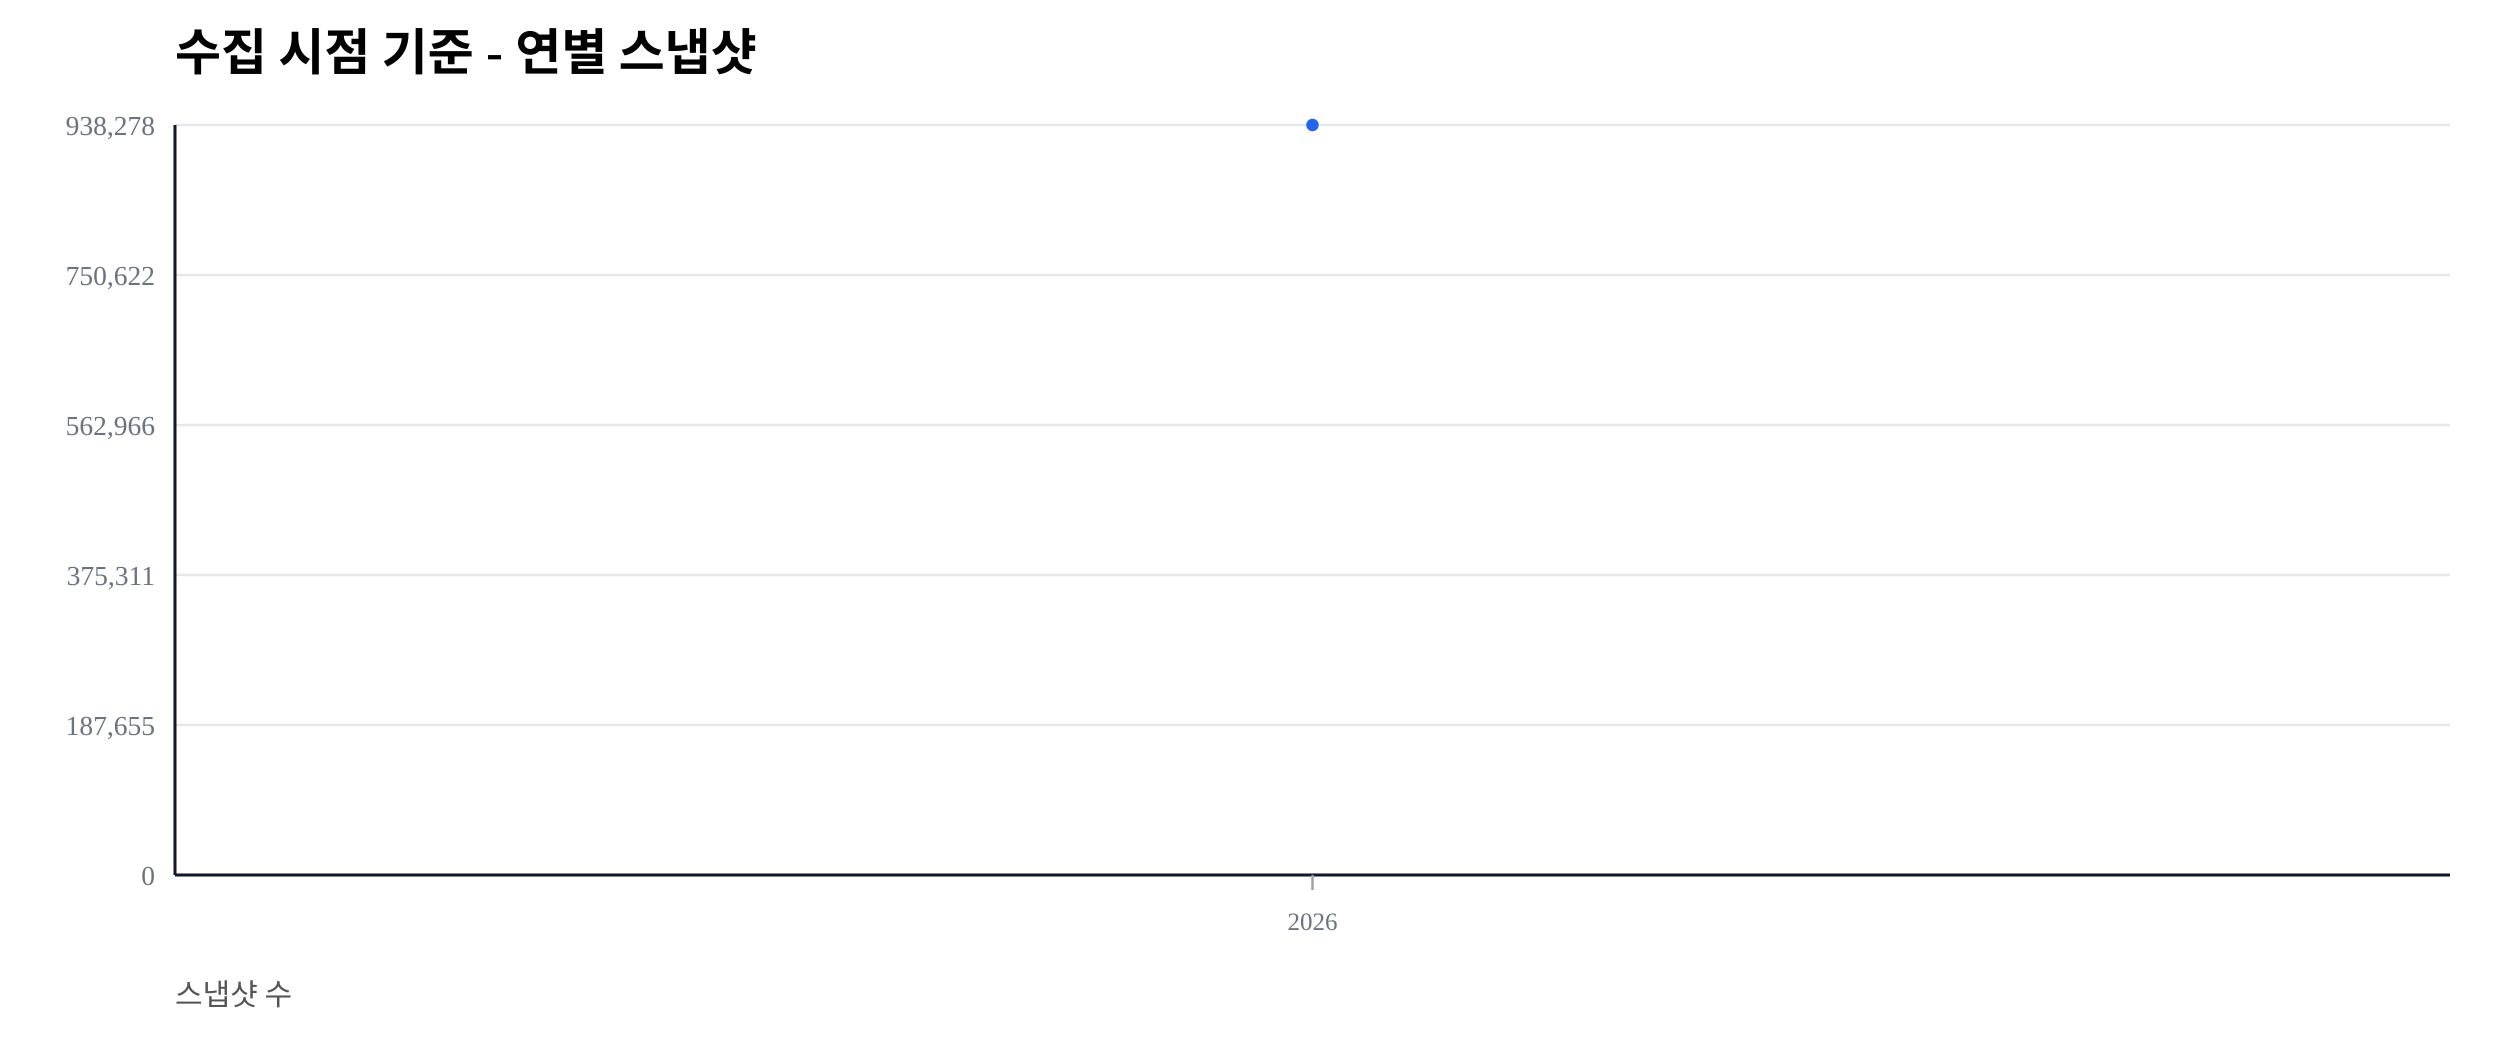
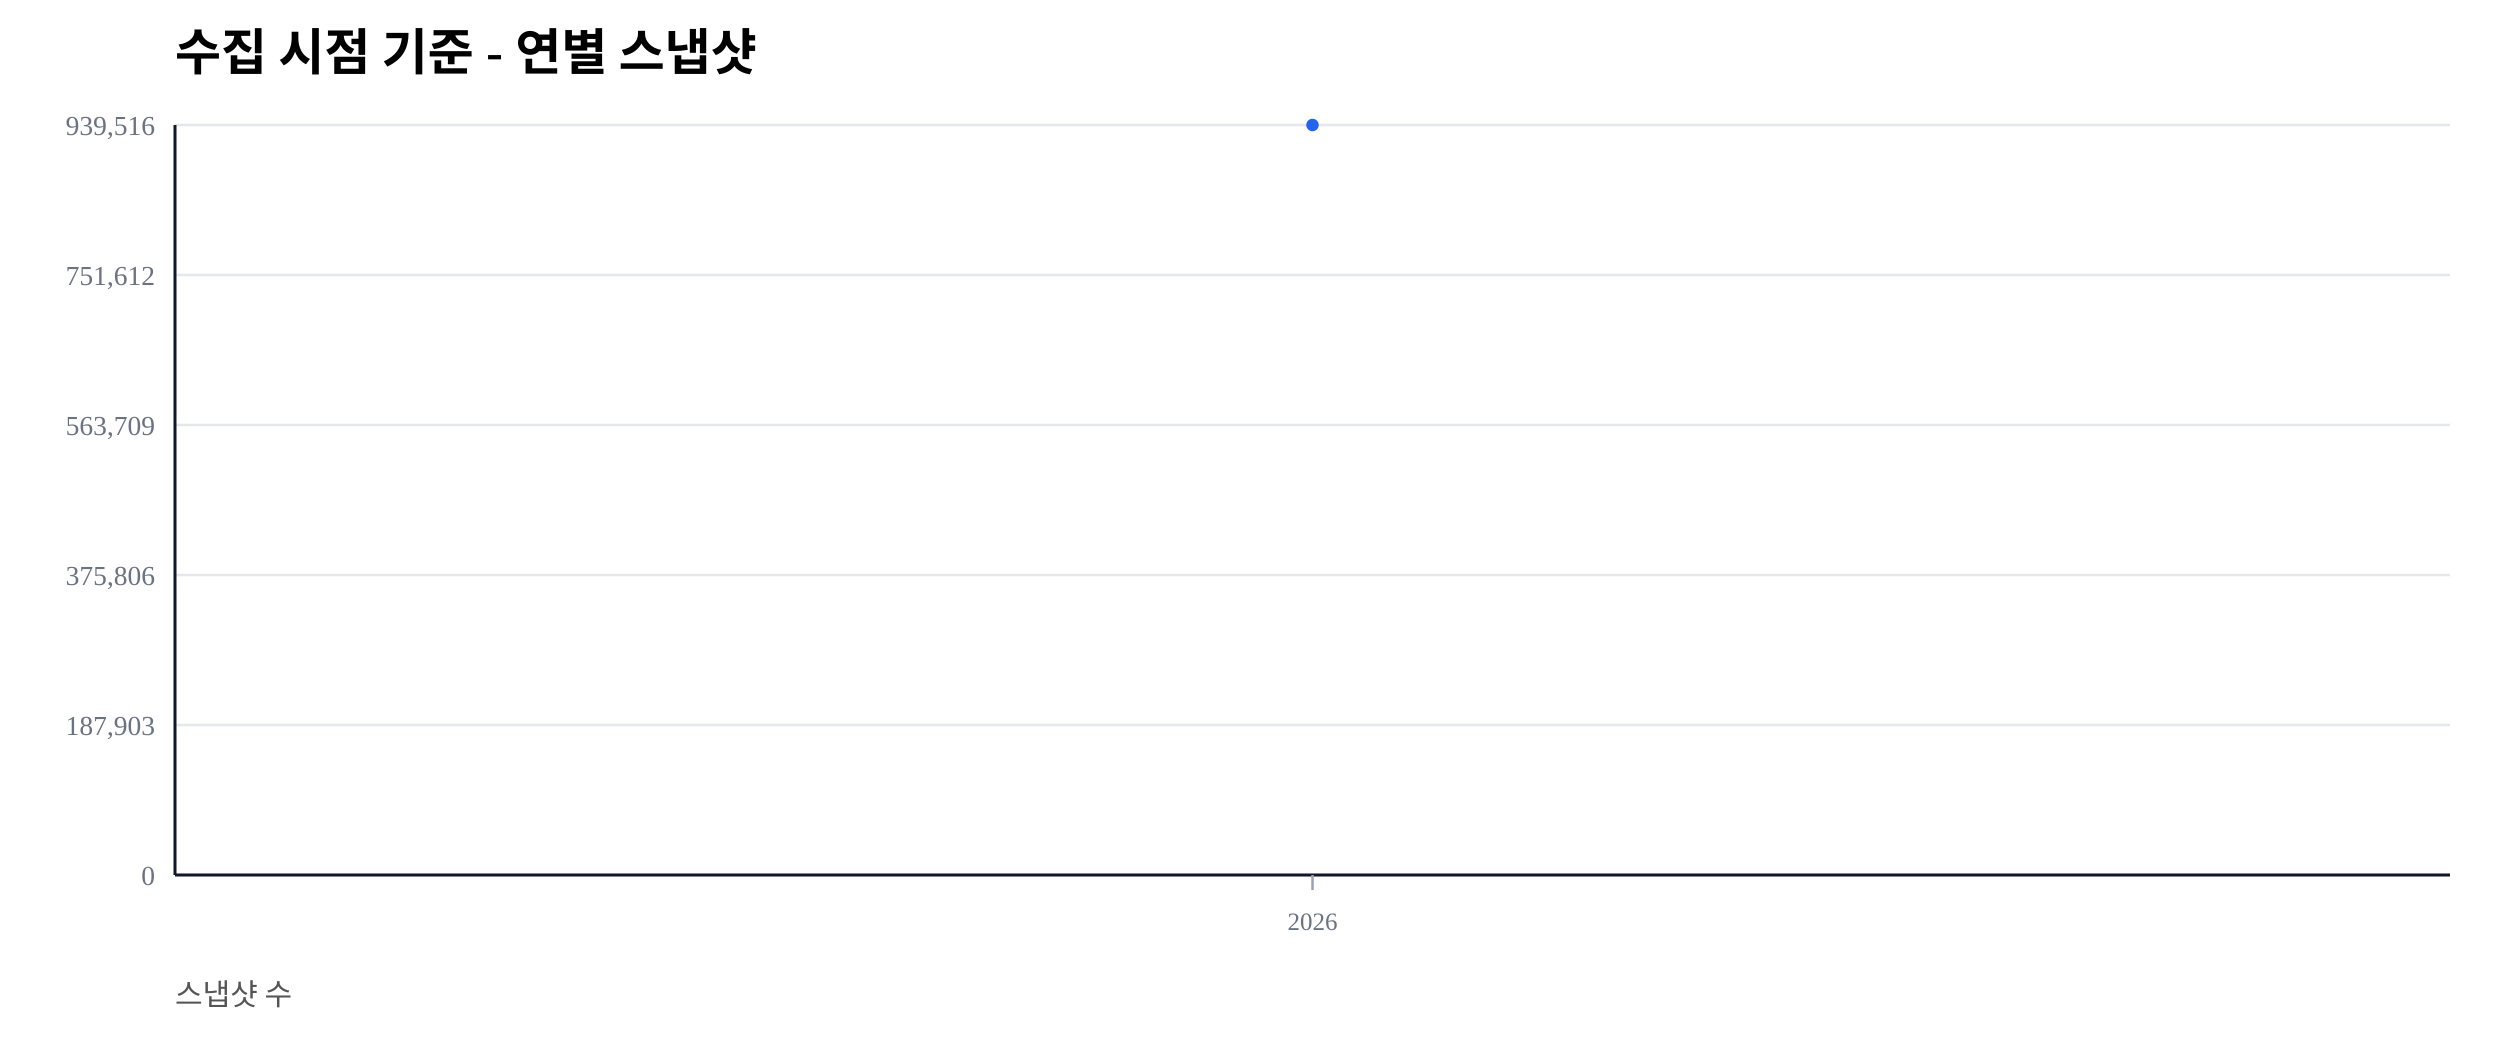
<svg xmlns="http://www.w3.org/2000/svg" width="1000" height="420" viewBox="0 0 1000 420">
  <rect width="100%" height="100%" fill="#ffffff" />
  <text x="70" y="28" font-size="20" font-weight="600">수집 시점 기준 - 연별 스냅샷</text>
  <text x="70" y="402" font-size="12" fill="#555">스냅샷 수</text>
  <line x1="70" y1="350.00" x2="980" y2="350.00" stroke="#e5e7eb" stroke-width="1" />
  <text x="62" y="354.00" font-size="11" fill="#6b7280" text-anchor="end">0</text>
  <line x1="70" y1="290.00" x2="980" y2="290.00" stroke="#e5e7eb" stroke-width="1" />
-   <text x="62" y="294.00" font-size="11" fill="#6b7280" text-anchor="end">187,655</text>
+   <text x="62" y="294.00" font-size="11" fill="#6b7280" text-anchor="end">187,903</text>
  <line x1="70" y1="230.00" x2="980" y2="230.00" stroke="#e5e7eb" stroke-width="1" />
-   <text x="62" y="234.00" font-size="11" fill="#6b7280" text-anchor="end">375,311</text>
+   <text x="62" y="234.00" font-size="11" fill="#6b7280" text-anchor="end">375,806</text>
  <line x1="70" y1="170.00" x2="980" y2="170.00" stroke="#e5e7eb" stroke-width="1" />
-   <text x="62" y="174.00" font-size="11" fill="#6b7280" text-anchor="end">562,966</text>
+   <text x="62" y="174.00" font-size="11" fill="#6b7280" text-anchor="end">563,709</text>
  <line x1="70" y1="110.00" x2="980" y2="110.00" stroke="#e5e7eb" stroke-width="1" />
-   <text x="62" y="114.00" font-size="11" fill="#6b7280" text-anchor="end">750,622</text>
+   <text x="62" y="114.00" font-size="11" fill="#6b7280" text-anchor="end">751,612</text>
  <line x1="70" y1="50.00" x2="980" y2="50.00" stroke="#e5e7eb" stroke-width="1" />
-   <text x="62" y="54.00" font-size="11" fill="#6b7280" text-anchor="end">938,278</text>
+   <text x="62" y="54.00" font-size="11" fill="#6b7280" text-anchor="end">939,516</text>
  <line x1="70" y1="350" x2="980" y2="350" stroke="#111827" stroke-width="1.2" />
  <line x1="70" y1="50" x2="70" y2="350" stroke="#111827" stroke-width="1.2" />
  <line x1="525.00" y1="350" x2="525.00" y2="356" stroke="#9ca3af" stroke-width="1" />
  <text x="525.00" y="372" font-size="10" fill="#6b7280" text-anchor="middle">2026</text>
  <polyline fill="none" stroke="#2563eb" stroke-width="2.5" points="525.00,50.00" />
  <circle cx="525.00" cy="50.00" r="2.5" fill="#2563eb" />
</svg>
